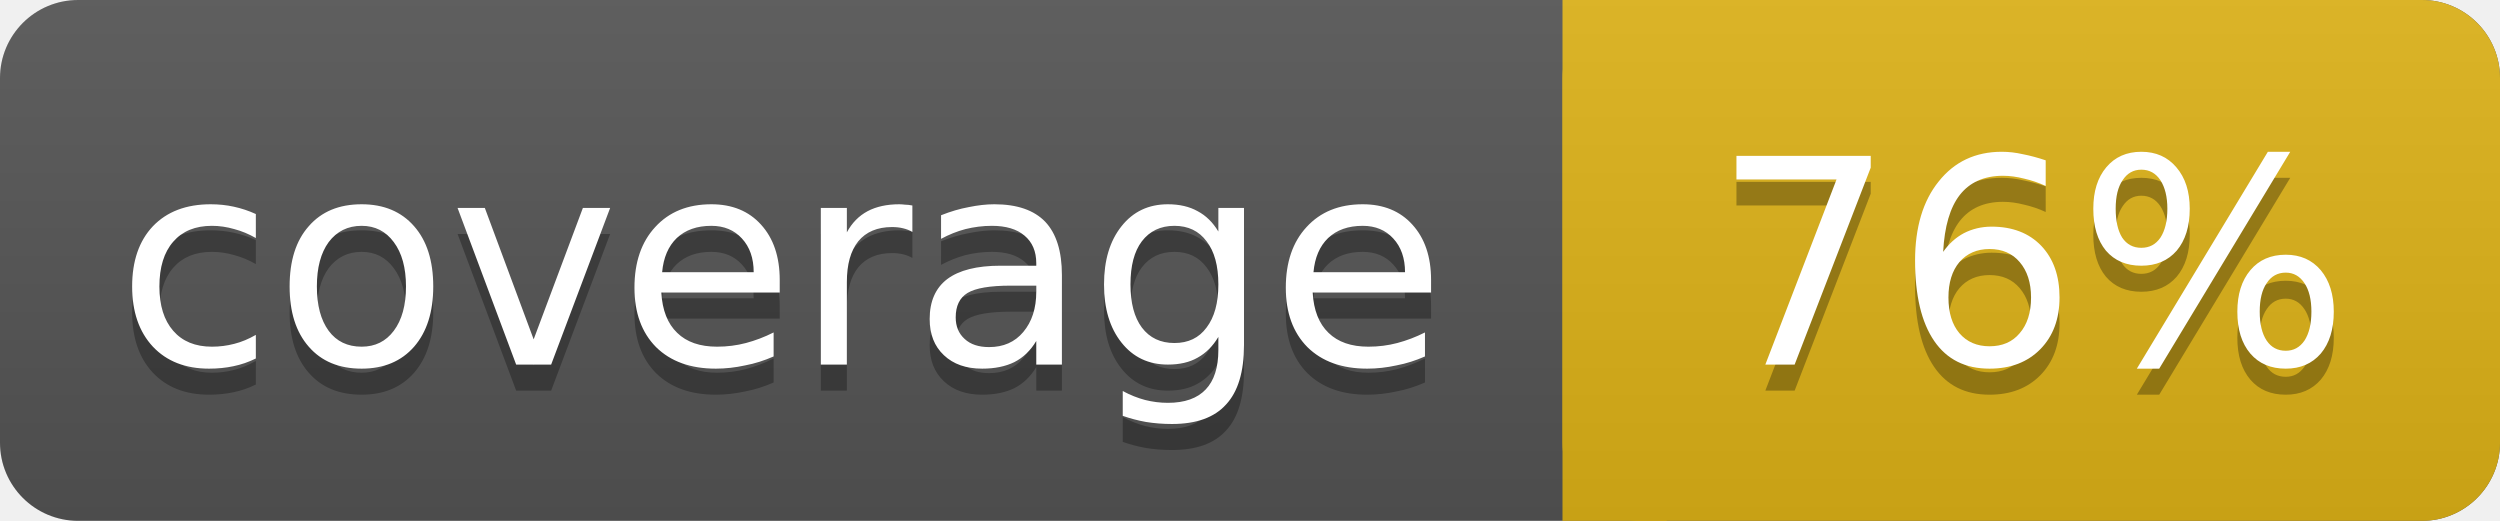
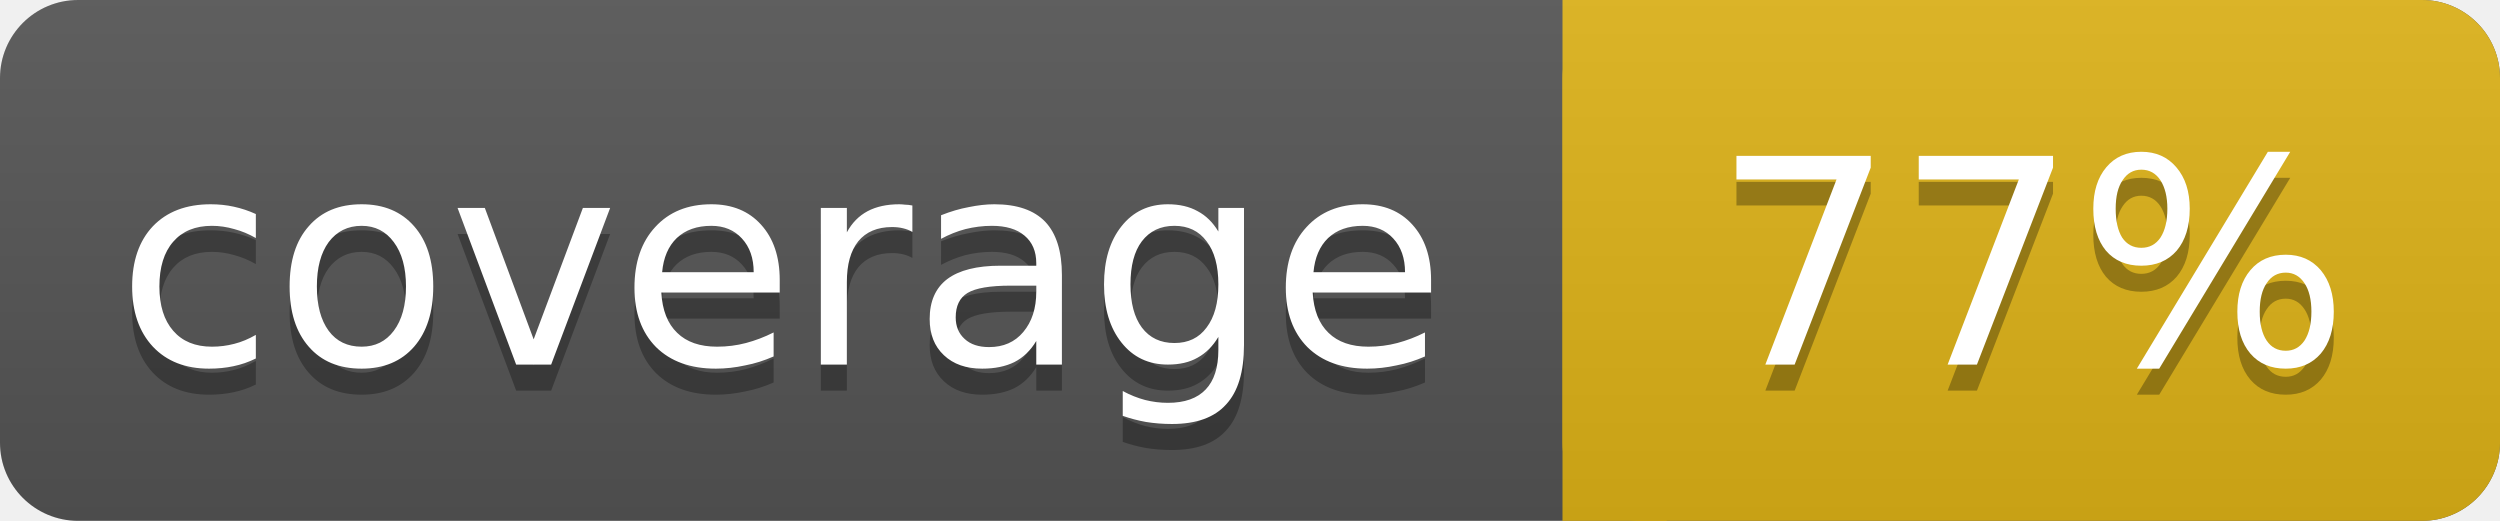
<svg xmlns="http://www.w3.org/2000/svg" width="96" height="20">
  <linearGradient id="smooth" x2="0" y2="100%">
    <stop offset="0" stop-color="#bbb" stop-opacity=".1" />
    <stop offset="1" stop-opacity=".1" />
  </linearGradient>
  <rect rx="3" width="96" height="20" fill="#555" />
  <rect rx="3" x="60" width="36" height="20" fill="#dfb317" />
  <rect x="60" width="4" height="20" fill="#dfb317" />
  <rect rx="3" width="96" height="20" fill="url(#smooth)" />
  <g fill="#fff" text-anchor="middle" font-family="DejaVu Sans,Verdana,sans-serif" font-size="11">
    <text x="30" y="15" fill="#010101" fill-opacity=".3">coverage</text>
    <text x="30" y="14">coverage</text>
-     <text x="78" y="15" fill="#010101" fill-opacity=".3">76%</text>
-     <text x="78" y="14">76%</text>
+     <text x="78" y="15" fill="#010101" fill-opacity=".3">77%</text>
+     <text x="78" y="14">77%</text>
  </g>
</svg>
